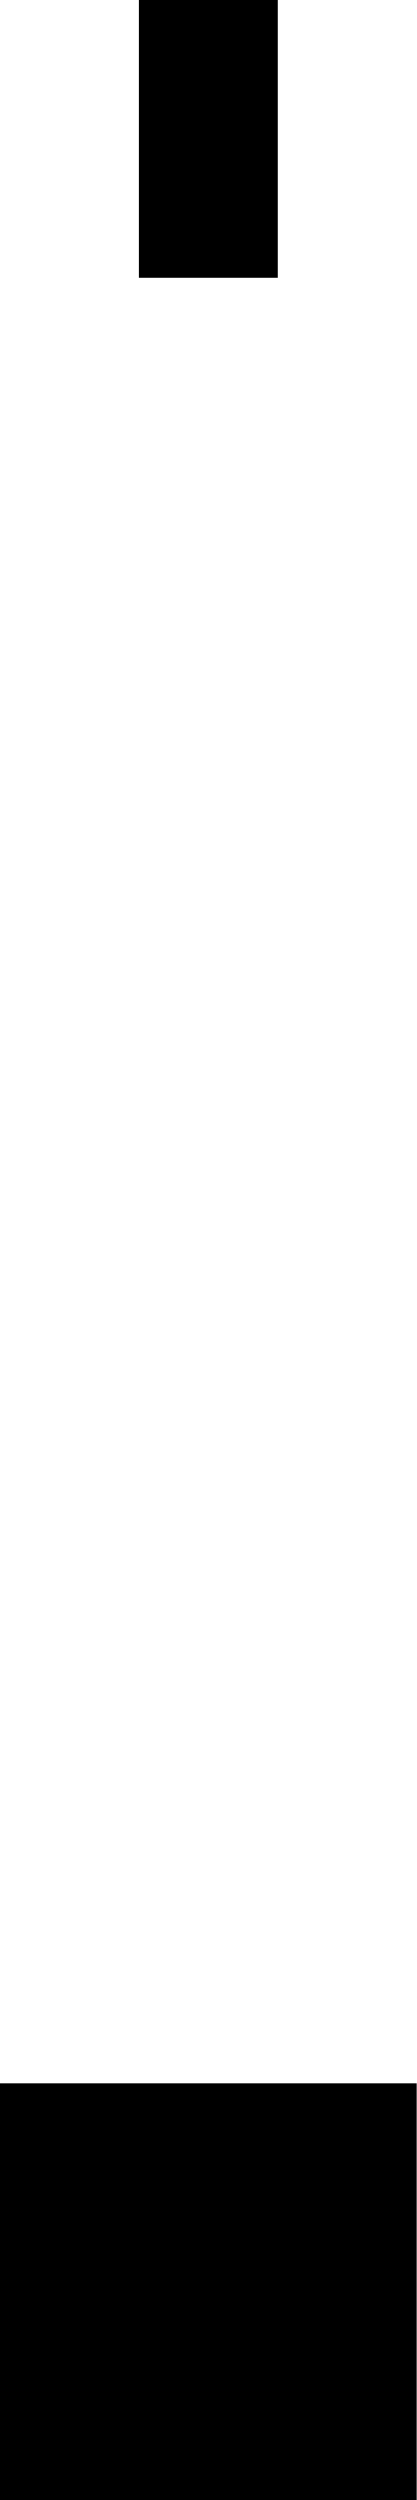
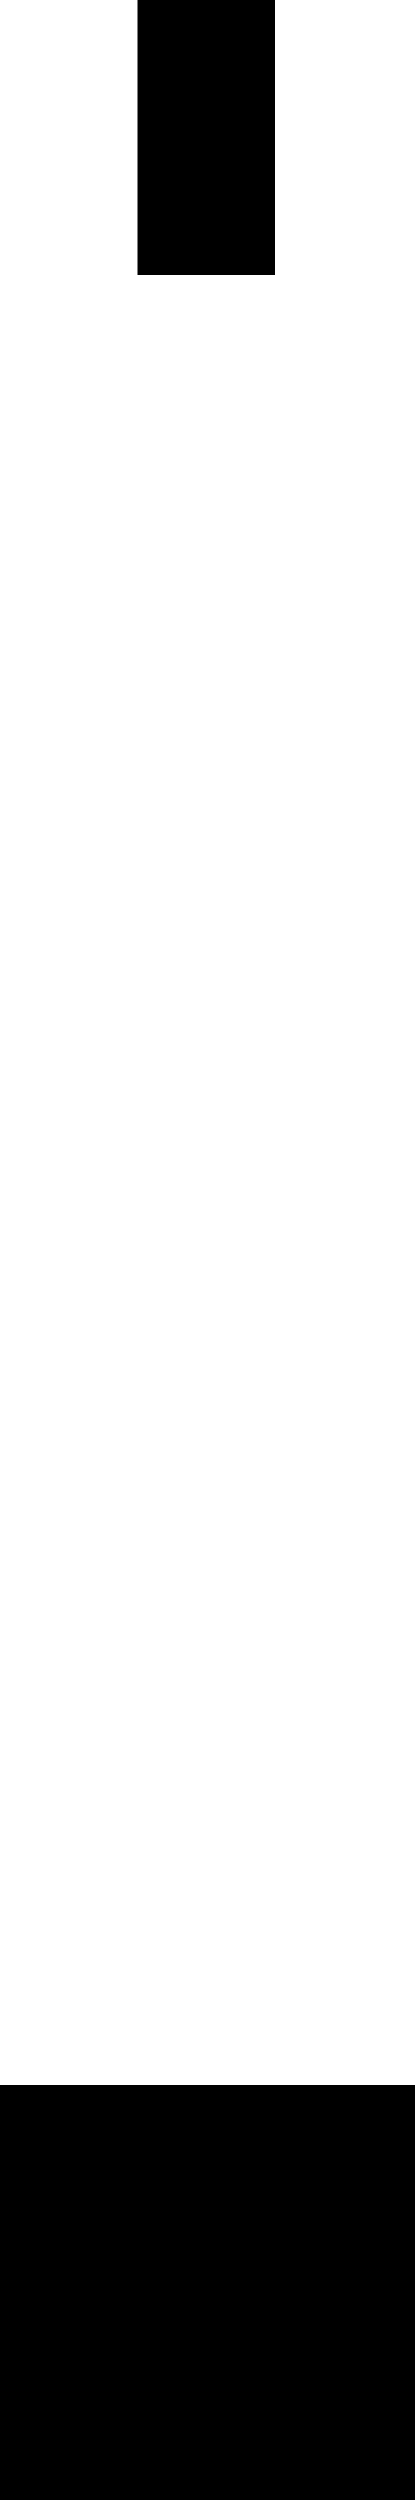
- <svg width="3" height="18">
-   <rect width="3" height="3" fill="black" x="0" y="15" />
-   <rect width="1" height="2" fill="black" x="1" y="0" />
+ <svg viewBox="0 0 166 1000">
+   <rect width="166" height="166" fill="black" x="0" y="834" />
+   <rect width="55" height="110" fill="black" x="55" y="0" />
</svg>
